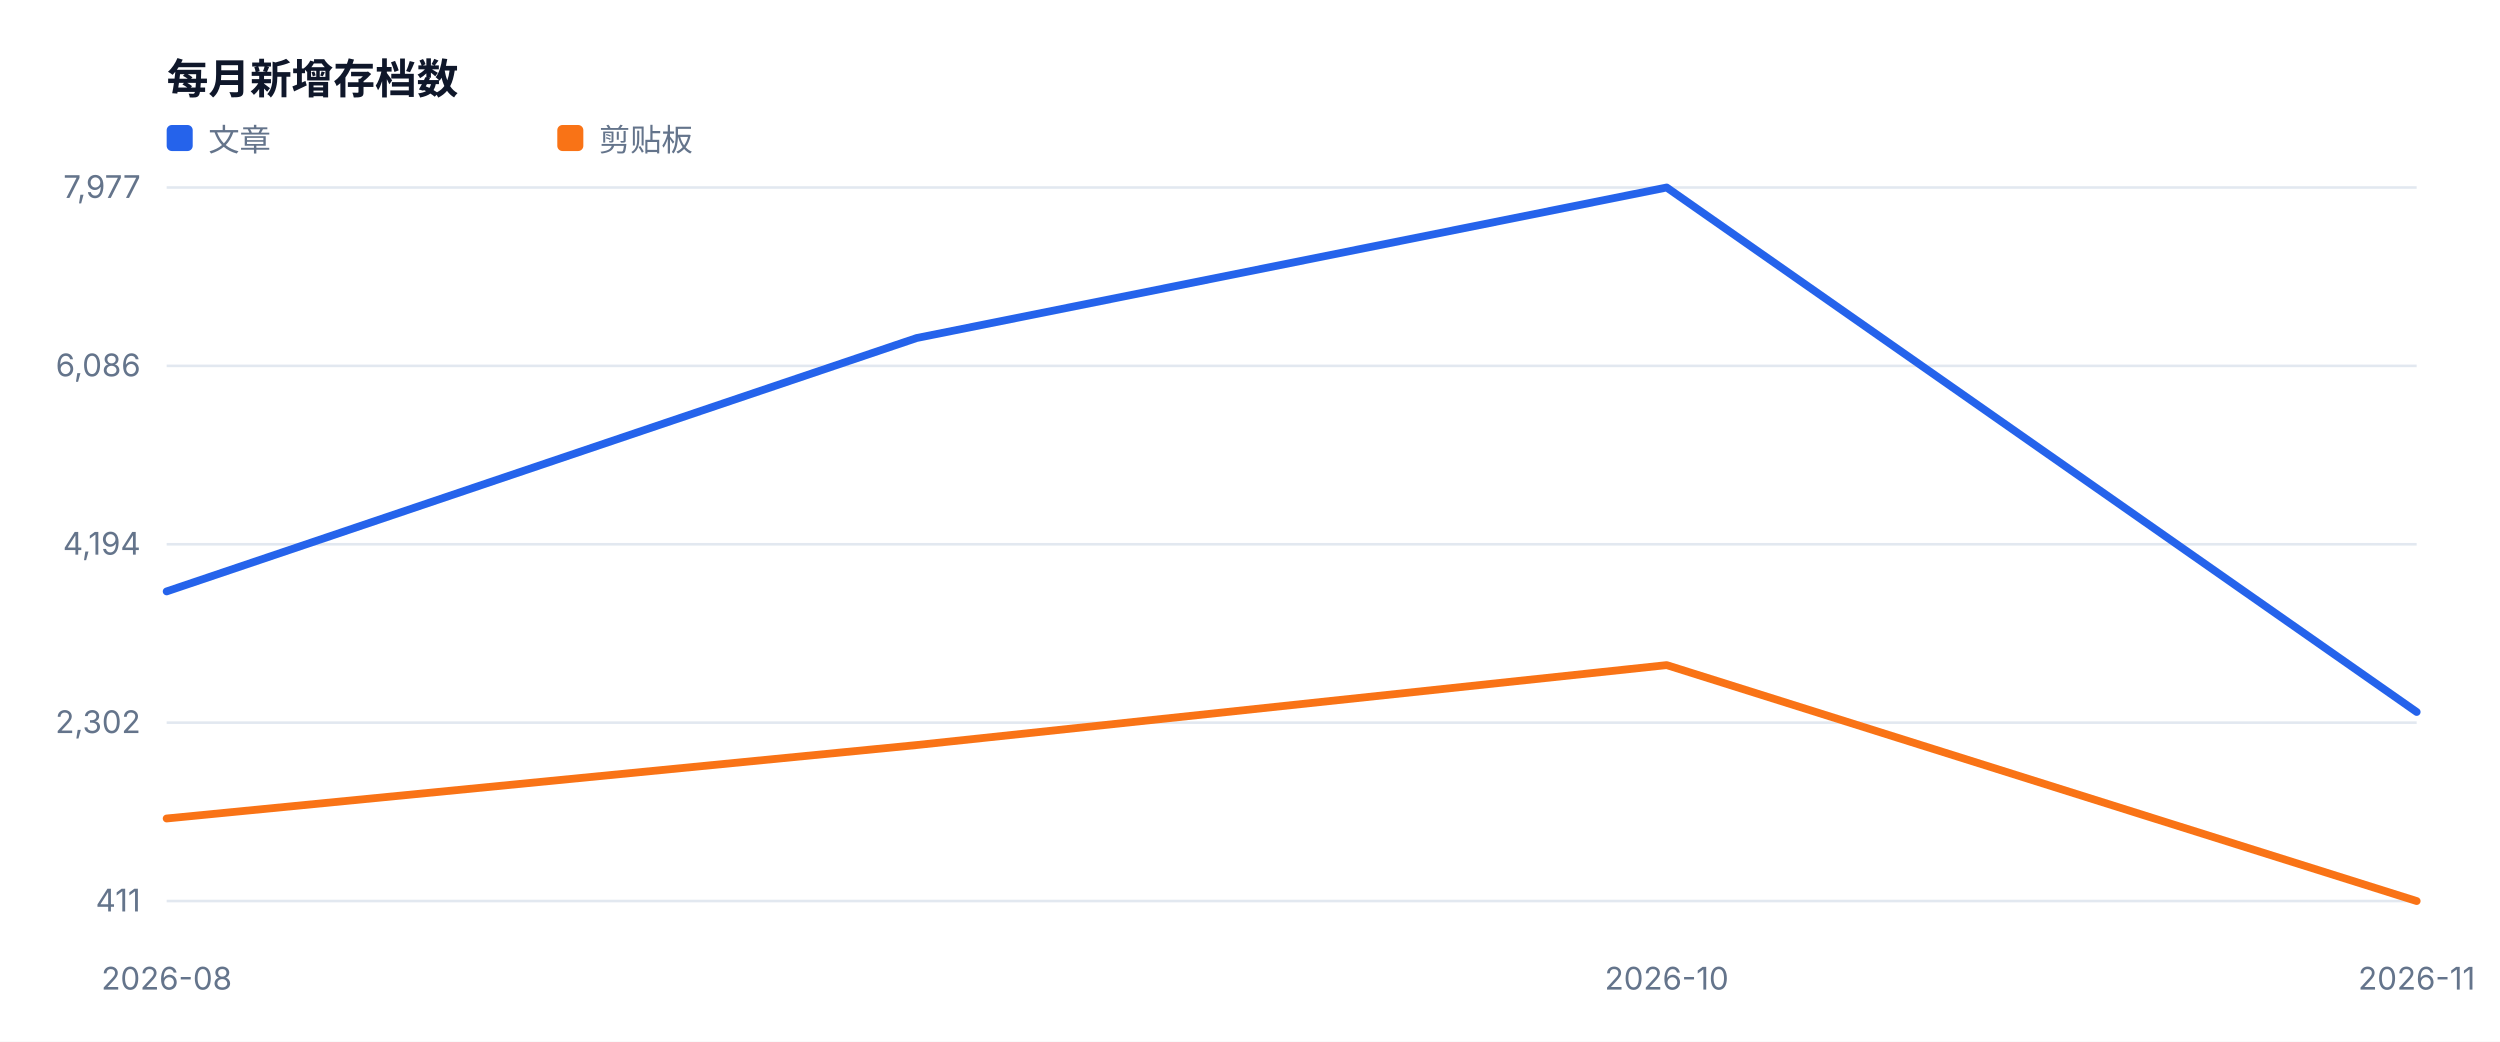
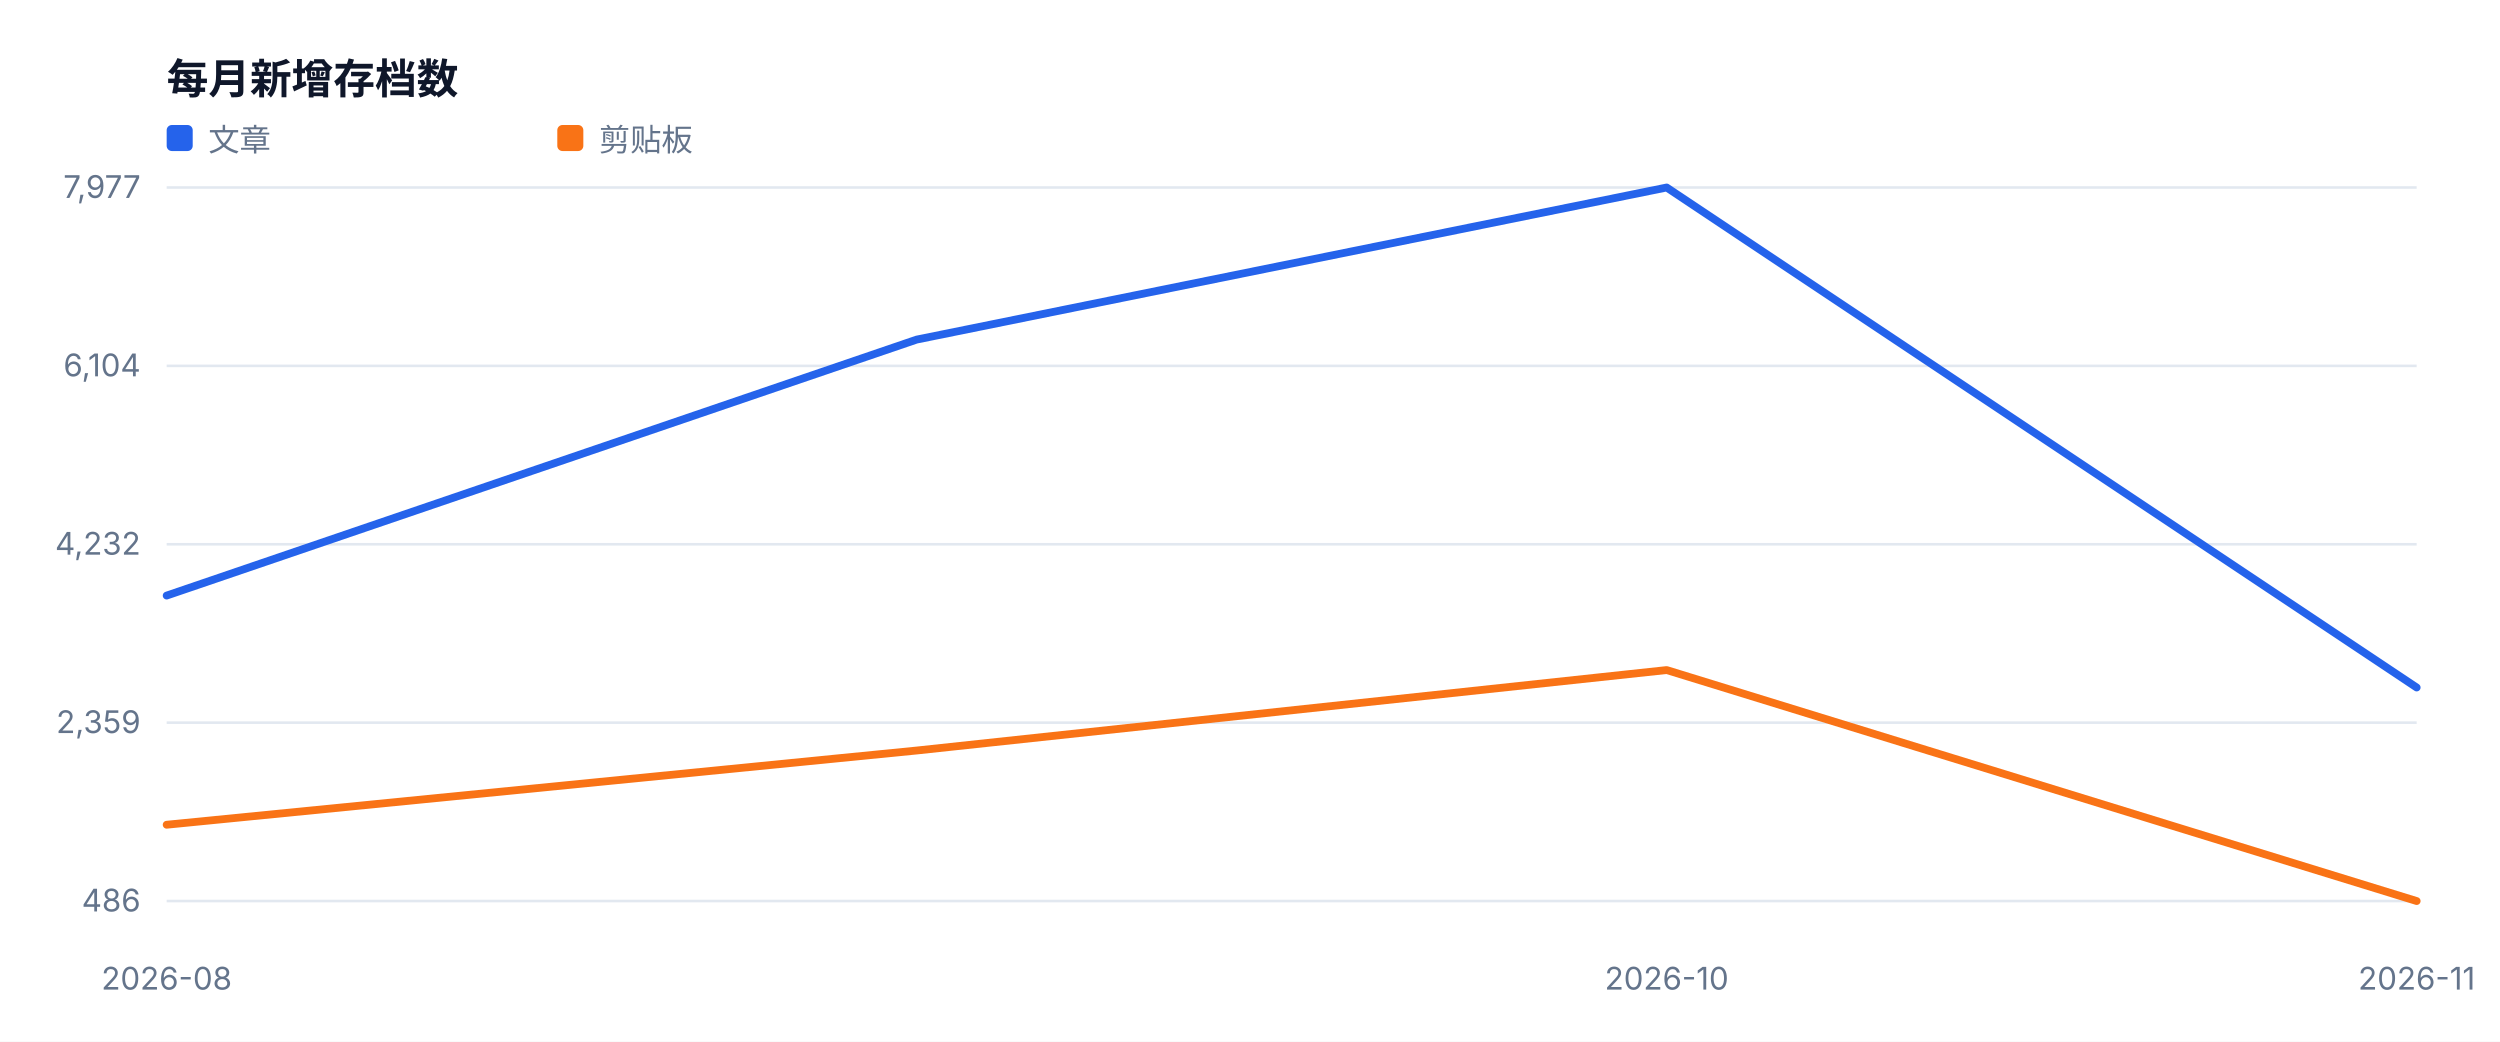
<svg xmlns="http://www.w3.org/2000/svg" width="960" height="400" viewBox="0 0 960 400" role="img">
  <style>text{font-family:-apple-system,BlinkMacSystemFont,'Segoe UI',sans-serif;fill:#334155}.muted{fill:#64748b;font-size:12px}.value{fill:#0f172a;font-size:28px;font-weight:700}.title{fill:#0f172a;font-size:16px;font-weight:700}</style>
  <rect width="100%" height="100%" fill="#ffffff" />
  <text x="64" y="36" class="title">每月新增存档数</text>
  <line x1="64" y1="346.0" x2="928" y2="346.0" stroke="#e2e8f0" />
-   <text x="54" y="350.0" text-anchor="end" class="muted">411</text>
+   <text x="54" y="350.0" text-anchor="end" class="muted">486</text>
  <line x1="64" y1="277.5" x2="928" y2="277.5" stroke="#e2e8f0" />
-   <text x="54" y="281.5" text-anchor="end" class="muted">2,302</text>
+   <text x="54" y="281.5" text-anchor="end" class="muted">2,359</text>
  <line x1="64" y1="209.0" x2="928" y2="209.0" stroke="#e2e8f0" />
-   <text x="54" y="213.0" text-anchor="end" class="muted">4,194</text>
+   <text x="54" y="213.0" text-anchor="end" class="muted">4,232</text>
  <line x1="64" y1="140.5" x2="928" y2="140.5" stroke="#e2e8f0" />
-   <text x="54" y="144.5" text-anchor="end" class="muted">6,086</text>
+   <text x="54" y="144.5" text-anchor="end" class="muted">6,104</text>
  <line x1="64" y1="72.0" x2="928" y2="72.0" stroke="#e2e8f0" />
  <text x="54" y="76.0" text-anchor="end" class="muted">7,977</text>
  <text x="64.0" y="380" text-anchor="middle" class="muted">2026-08</text>
  <text x="640.0" y="380" text-anchor="middle" class="muted">2026-10</text>
  <text x="928.0" y="380" text-anchor="middle" class="muted">2026-11</text>
-   <polyline fill="none" stroke="#2563eb" stroke-width="3" stroke-linejoin="round" stroke-linecap="round" points="64.0,227.1 352.0,129.8 640.0,72.0 928.0,273.4" />
+   <polyline fill="none" stroke="#2563eb" stroke-width="3" stroke-linejoin="round" stroke-linecap="round" points="64.0,228.7 352.0,130.4 640.0,72.0 928.0,264.0" />
  <rect x="64" y="48" width="10" height="10" fill="#2563eb" rx="2" />
  <text x="80" y="58" class="muted">文章</text>
-   <polyline fill="none" stroke="#f97316" stroke-width="3" stroke-linejoin="round" stroke-linecap="round" points="64.0,314.3 352.0,286.1 640.0,255.4 928.0,346.0" />
+   <polyline fill="none" stroke="#f97316" stroke-width="3" stroke-linejoin="round" stroke-linecap="round" points="64.0,316.7 352.0,288.2 640.0,257.3 928.0,346.0" />
  <rect x="214" y="48" width="10" height="10" fill="#f97316" rx="2" />
  <text x="230" y="58" class="muted">剪贴板</text>
</svg>
